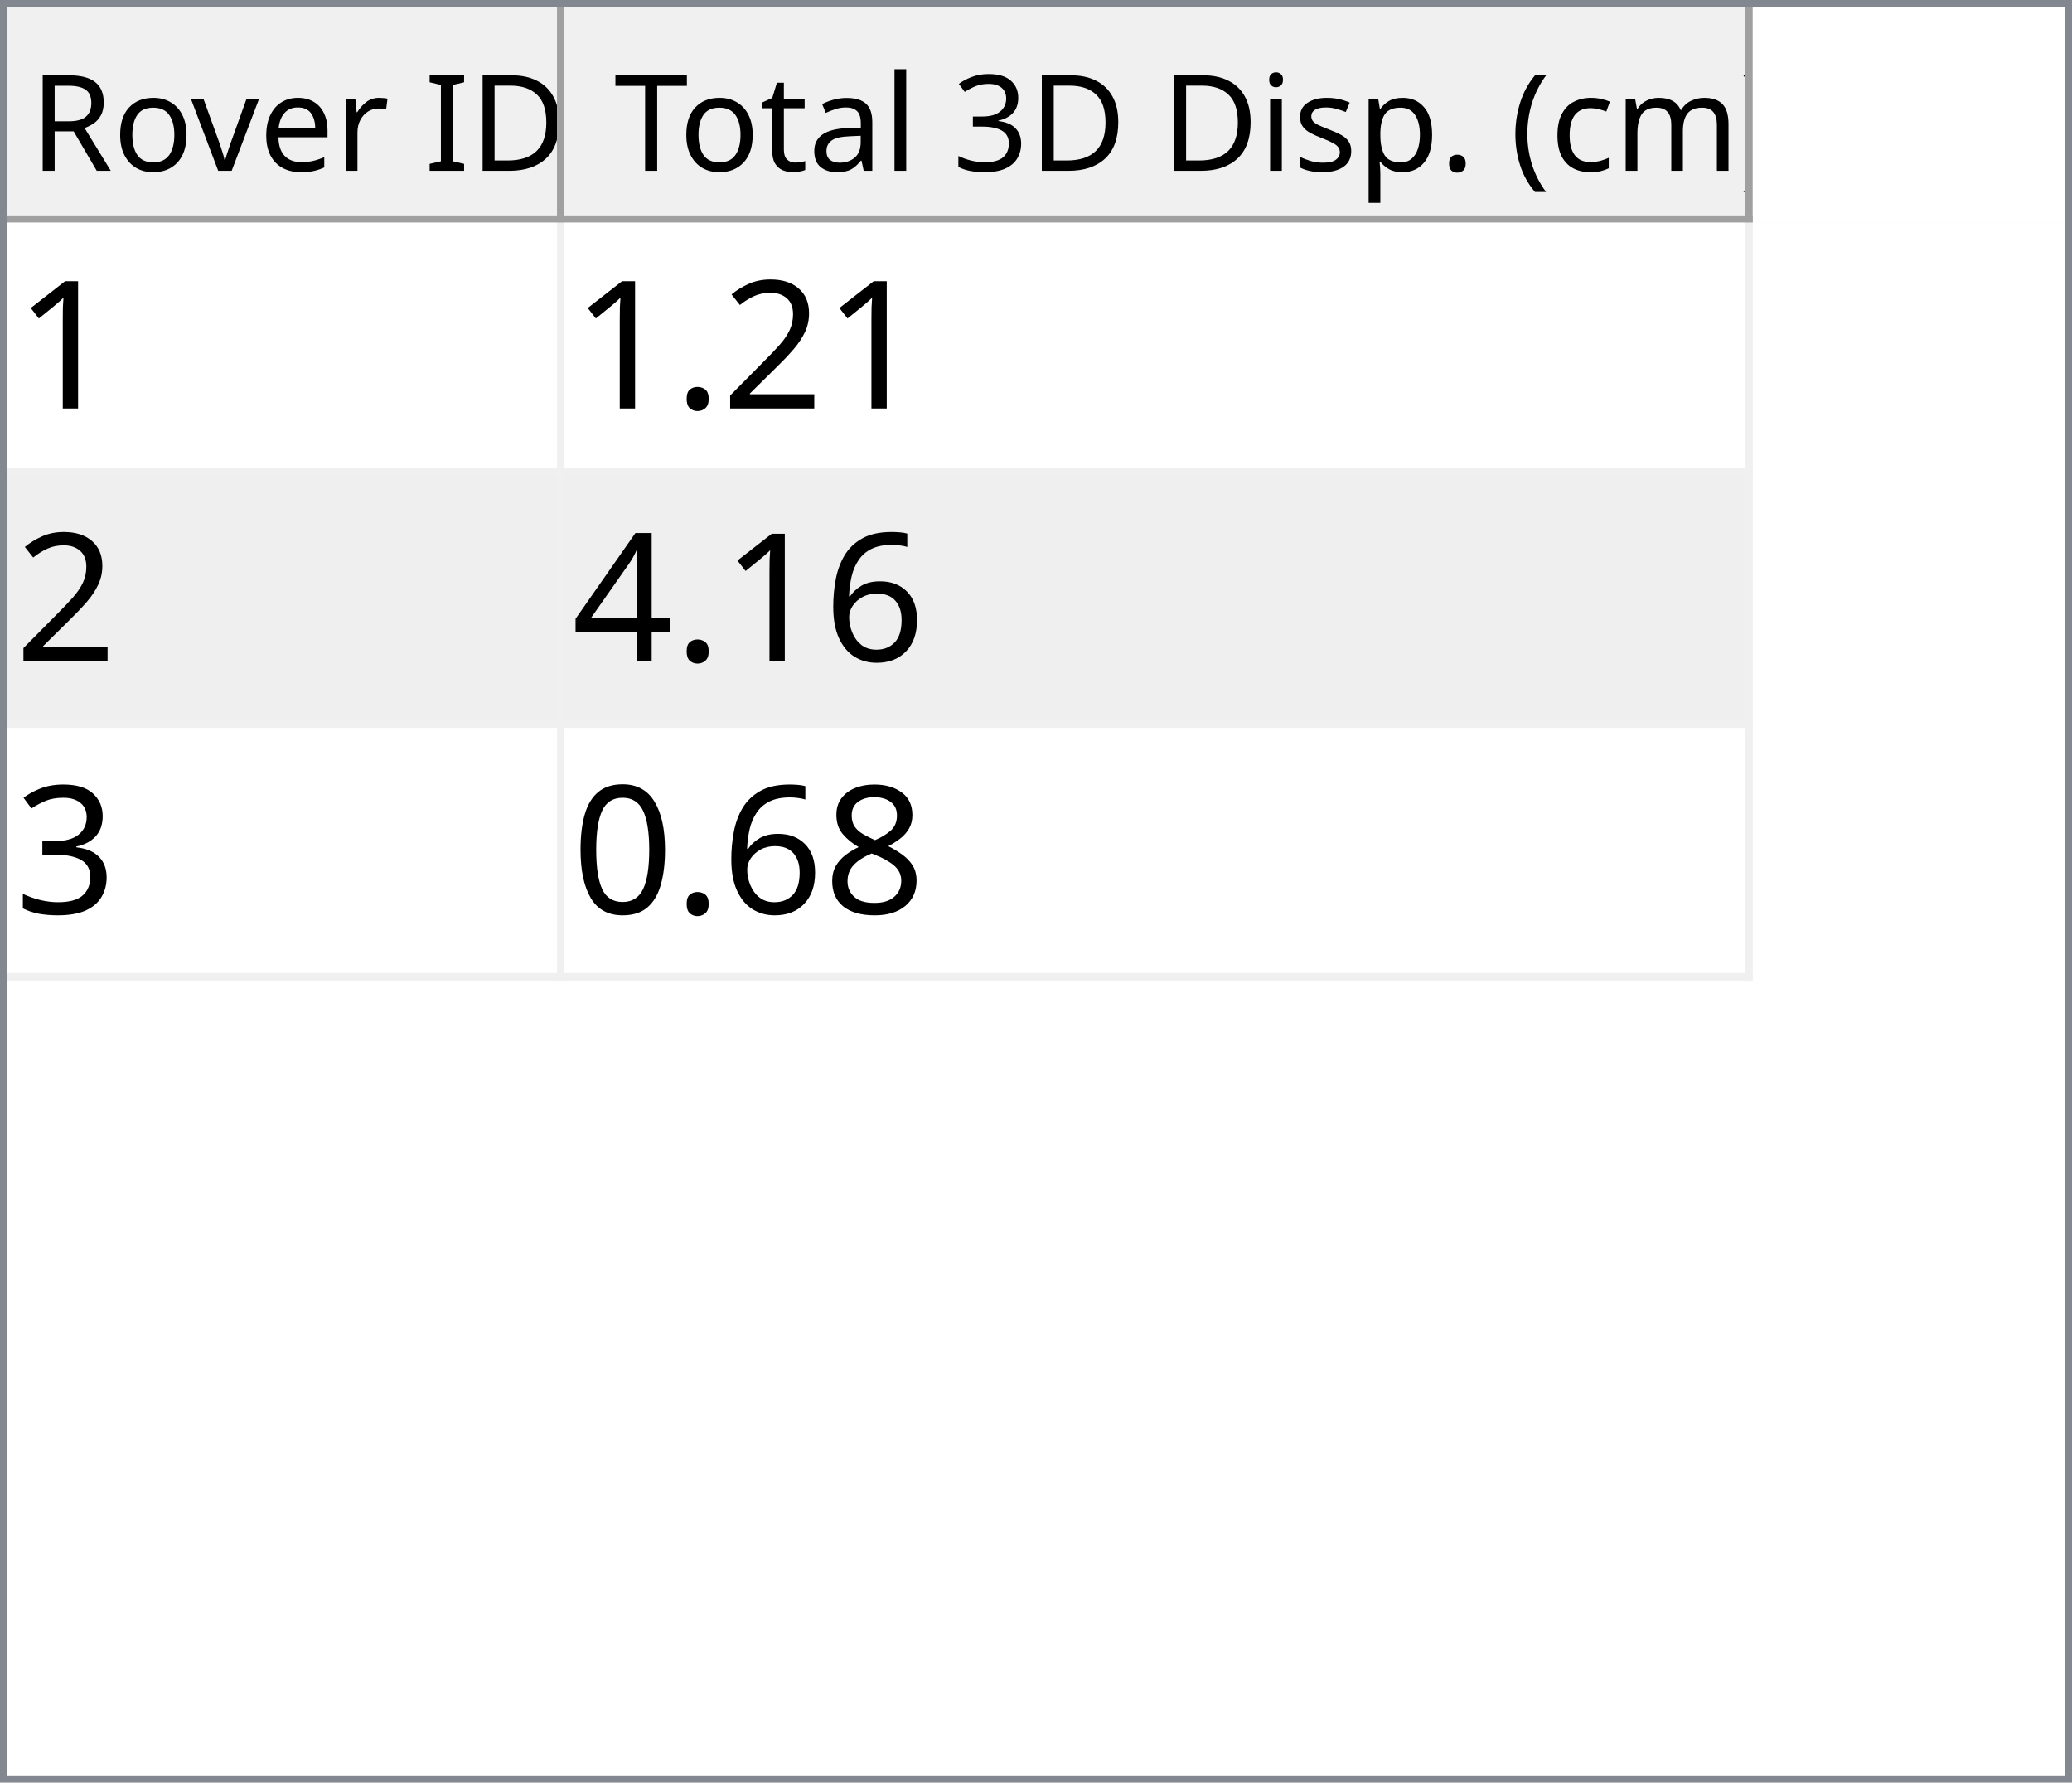
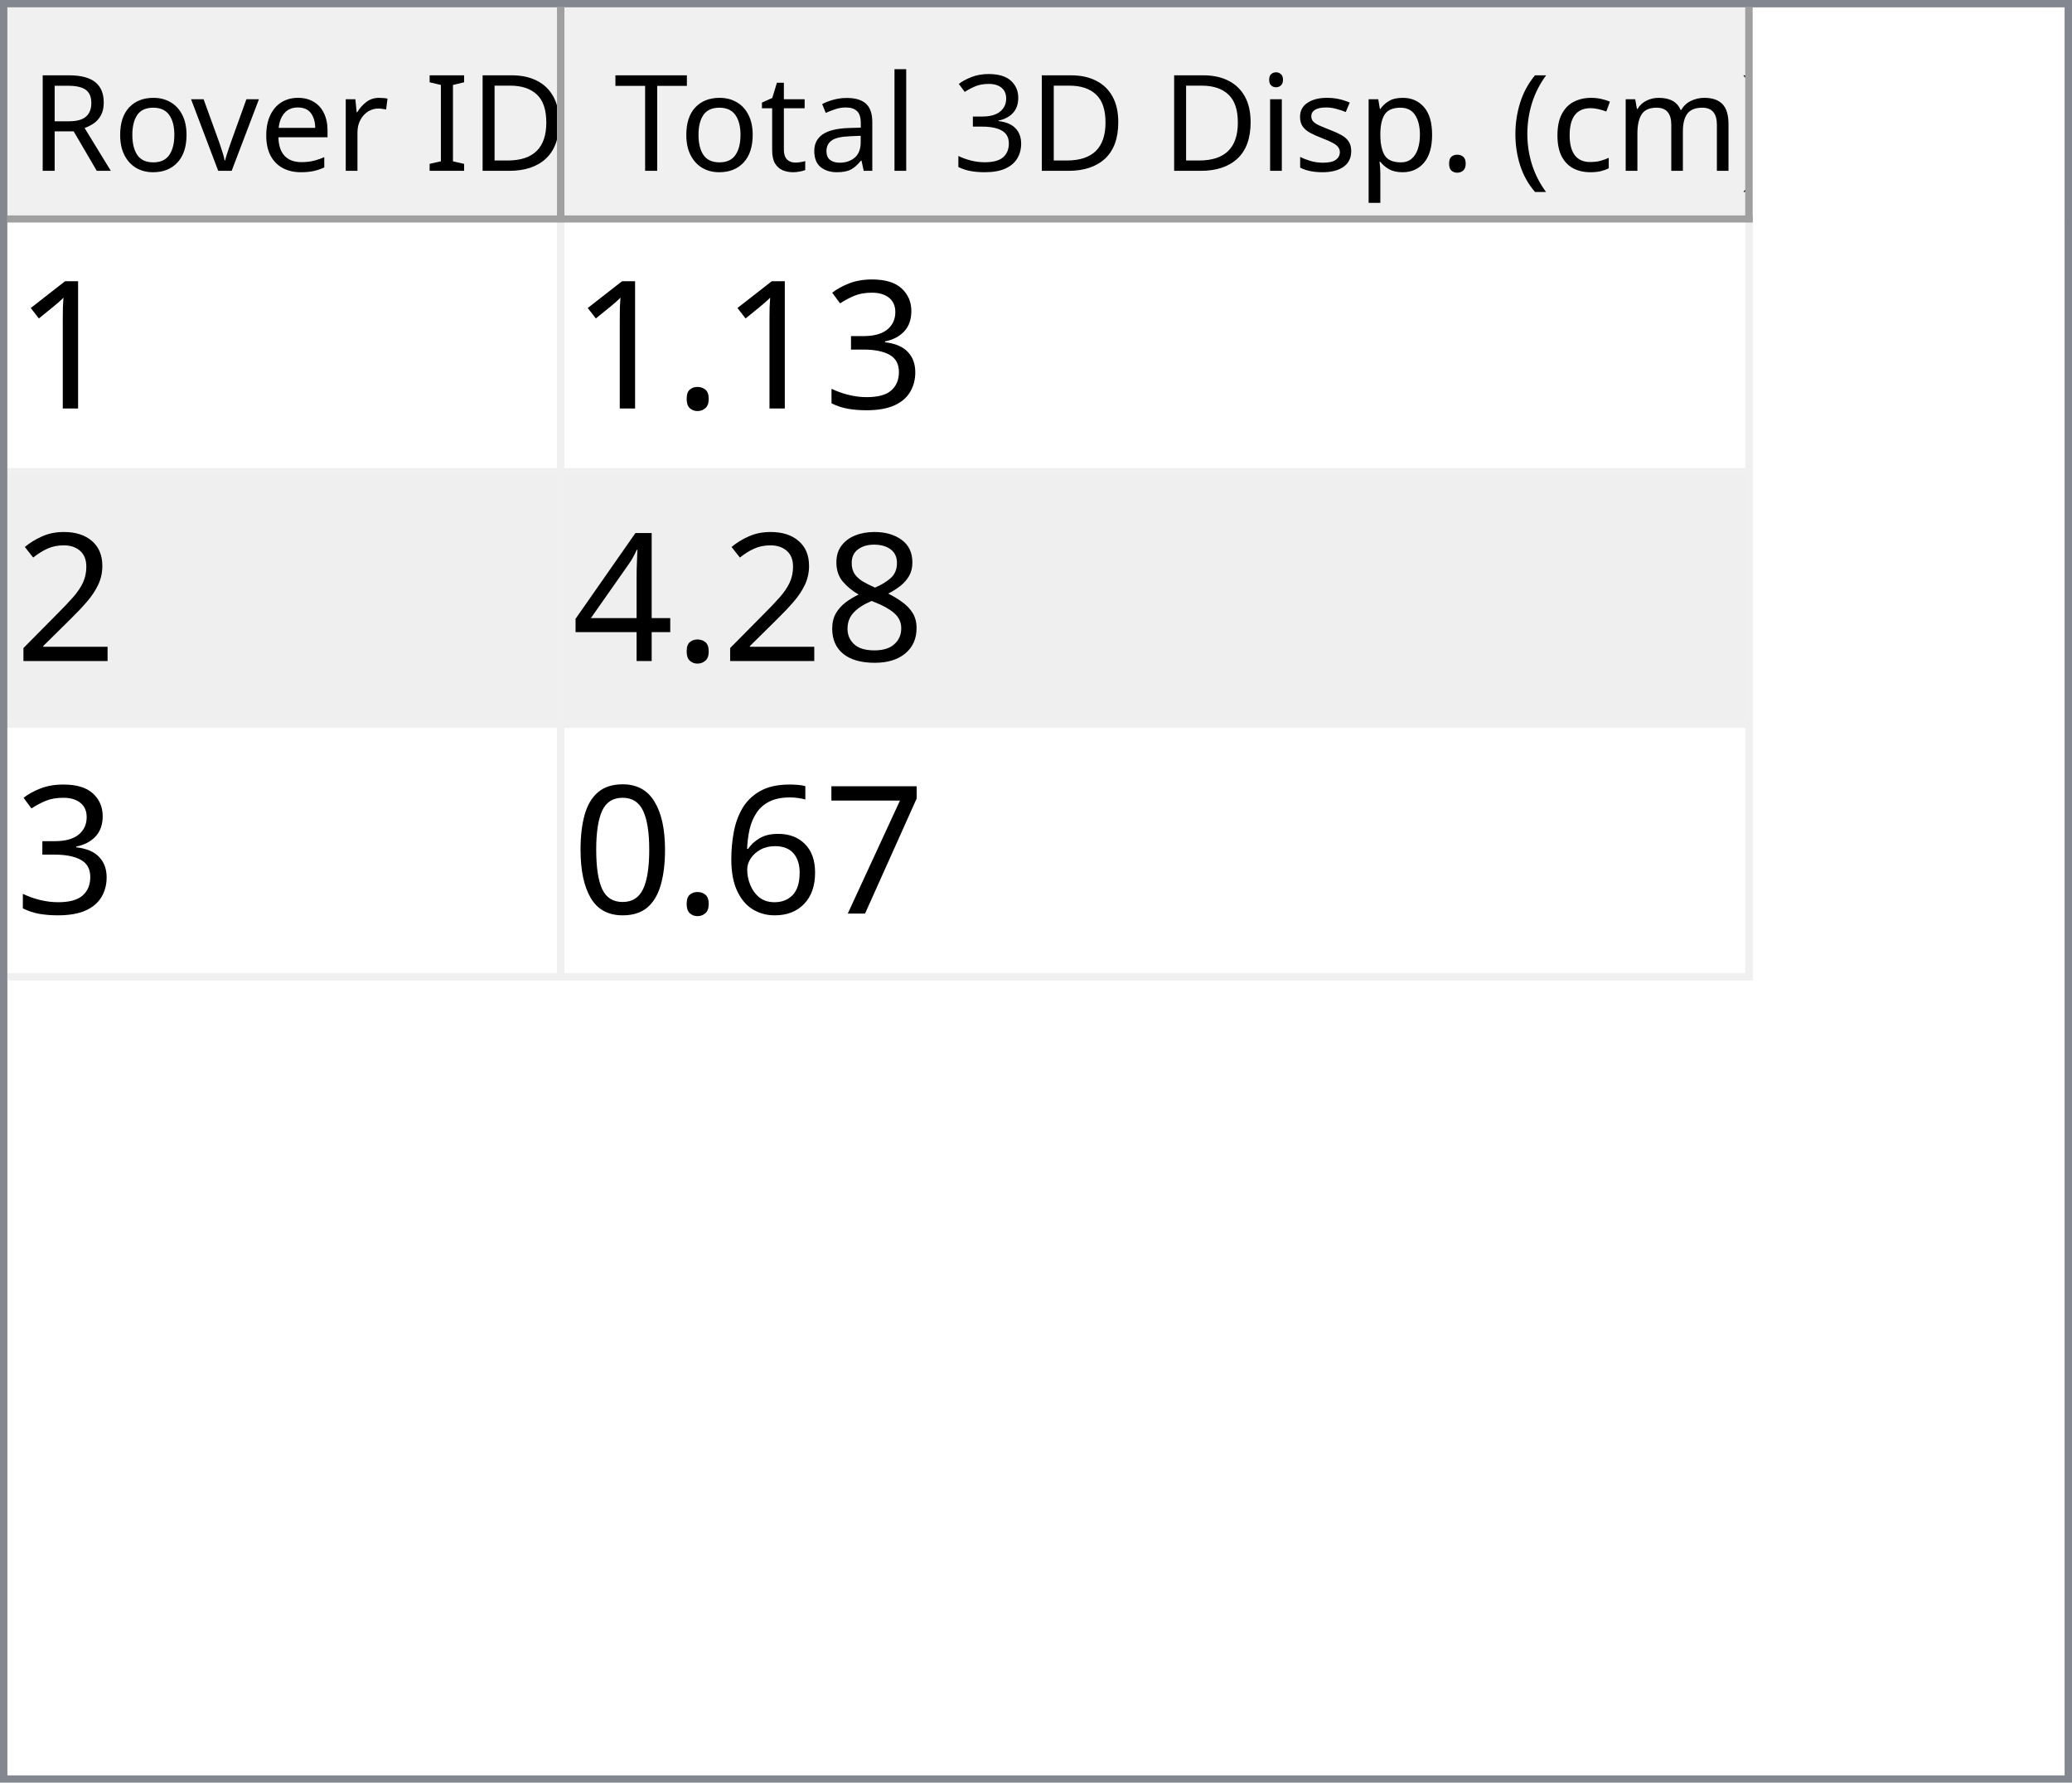
<svg xmlns="http://www.w3.org/2000/svg" style="fill-opacity:1; color-rendering:auto; color-interpolation:auto; text-rendering:auto; stroke:black; stroke-linecap:square; stroke-miterlimit:10; shape-rendering:auto; stroke-opacity:1; fill:black; stroke-dasharray:none; font-weight:normal; stroke-width:1; font-family:'Dialog'; font-style:normal; stroke-linejoin:miter; font-size:12px; stroke-dashoffset:0; image-rendering:auto;" width="279" height="240">
  <defs id="genericDefs" />
  <g>
    <defs id="defs1">
      <clipPath clipPathUnits="userSpaceOnUse" id="clipPath1">
        <path d="M0 0 L279 0 L279 240 L0 240 L0 0 Z" />
      </clipPath>
      <clipPath clipPathUnits="userSpaceOnUse" id="clipPath2">
        <path d="M0 0 L0 240 L279 240 L279 0 Z" />
      </clipPath>
      <clipPath clipPathUnits="userSpaceOnUse" id="clipPath3">
        <path d="M0 0 L0 29 L277 29 L277 0 Z" />
      </clipPath>
      <clipPath clipPathUnits="userSpaceOnUse" id="clipPath4">
        <path d="M0 0 L0 29 L75 29 L75 0 Z" />
      </clipPath>
      <clipPath clipPathUnits="userSpaceOnUse" id="clipPath5">
        <path d="M1 1 L1 28 L74 28 L74 1 Z" />
      </clipPath>
      <clipPath clipPathUnits="userSpaceOnUse" id="clipPath6">
        <path d="M0 0 L0 27 L73 27 L73 0 Z" />
      </clipPath>
      <clipPath clipPathUnits="userSpaceOnUse" id="clipPath7">
        <path d="M-0.5 -0.5 L-0.5 28.5 L74.5 28.5 L74.5 -0.5 Z" />
      </clipPath>
      <clipPath clipPathUnits="userSpaceOnUse" id="clipPath8">
        <path d="M0 0 L0 29 L160 29 L160 0 Z" />
      </clipPath>
      <clipPath clipPathUnits="userSpaceOnUse" id="clipPath9">
        <path d="M1 1 L1 28 L159 28 L159 1 Z" />
      </clipPath>
      <clipPath clipPathUnits="userSpaceOnUse" id="clipPath10">
        <path d="M0 0 L0 27 L158 27 L158 0 Z" />
      </clipPath>
      <clipPath clipPathUnits="userSpaceOnUse" id="clipPath11">
        <path d="M-0.5 -0.5 L-0.5 28.5 L159.5 28.5 L159.5 -0.5 Z" />
      </clipPath>
      <clipPath clipPathUnits="userSpaceOnUse" id="clipPath12">
        <path d="M0 0 L0 209 L277 209 L277 0 Z" />
      </clipPath>
      <clipPath clipPathUnits="userSpaceOnUse" id="clipPath13">
        <path d="M0 0 L0 102 L235 102 L235 0 Z" />
      </clipPath>
      <clipPath clipPathUnits="userSpaceOnUse" id="clipPath14">
        <path d="M-0.5 -0.5 L-0.5 101.5 L234.5 101.5 L234.5 -0.5 Z" />
      </clipPath>
      <clipPath clipPathUnits="userSpaceOnUse" id="clipPath15">
        <path d="M0 0 L0 33 L74 33 L74 0 Z" />
      </clipPath>
      <clipPath clipPathUnits="userSpaceOnUse" id="clipPath16">
        <path d="M0 0 L0 33 L159 33 L159 0 Z" />
      </clipPath>
      <font horiz-adv-x="64.551" id="font1">
        <font-face ascent="107.91" descent="25.098" units-per-em="100" style="font-style:normal; font-family:Segoe UI; font-weight:normal;" />
        <missing-glyph horiz-adv-x="64.551" d="M8.109 0 L8.109 68.266 L56.453 68.266 L56.453 0 L8.109 0 ZM15.328 7.234 L49.219 7.234 L49.219 61.031 L15.328 61.031 L15.328 7.234 Z" />
        <glyph unicode="D" horiz-adv-x="70.117" d="M9.188 0 L9.188 70.016 L28.516 70.016 Q65.531 70.016 65.531 35.891 Q65.531 19.672 55.25 9.836 Q44.969 0 27.734 0 L9.188 0 ZM17.391 62.594 L17.391 7.422 L27.828 7.422 Q41.609 7.422 49.273 14.797 Q56.938 22.172 56.938 35.688 Q56.938 62.594 28.328 62.594 L17.391 62.594 Z" />
        <glyph unicode="I" horiz-adv-x="26.611" d="M17.391 0 L9.188 0 L9.188 70.016 L17.391 70.016 L17.391 0 Z" />
        <glyph unicode=" " horiz-adv-x="27.393" d="" />
        <glyph unicode="r" horiz-adv-x="34.766" d="M34.188 41.891 Q32.078 43.5 28.125 43.5 Q23 43.5 19.555 38.672 Q16.109 33.844 16.109 25.484 L16.109 0 L8.109 0 L8.109 50 L16.109 50 L16.109 39.703 L16.312 39.703 Q18.016 44.969 21.531 47.922 Q25.047 50.875 29.391 50.875 Q32.516 50.875 34.188 50.203 L34.188 41.891 Z" />
        <glyph unicode="e" horiz-adv-x="52.295" d="M48.297 23 L12.984 23 Q13.188 14.656 17.484 10.109 Q21.781 5.562 29.297 5.562 Q37.75 5.562 44.828 11.141 L44.828 3.609 Q38.234 -1.172 27.391 -1.172 Q16.797 -1.172 10.742 5.641 Q4.688 12.453 4.688 24.812 Q4.688 36.469 11.305 43.82 Q17.922 51.172 27.734 51.172 Q37.547 51.172 42.922 44.828 Q48.297 38.484 48.297 27.203 L48.297 23 ZM40.094 29.781 Q40.047 36.719 36.75 40.578 Q33.453 44.438 27.594 44.438 Q21.922 44.438 17.969 40.383 Q14.016 36.328 13.094 29.781 L40.094 29.781 Z" />
        <glyph unicode="v" horiz-adv-x="47.9" d="M47.406 50 L27.484 0 L19.625 0 L0.688 50 L9.469 50 L22.172 13.672 Q23.578 9.672 23.922 6.688 L24.125 6.688 Q24.609 10.453 25.688 13.484 L38.969 50 L47.406 50 Z" />
        <glyph unicode="o" horiz-adv-x="58.594" d="M29 -1.172 Q17.922 -1.172 11.305 5.836 Q4.688 12.844 4.688 24.422 Q4.688 37.016 11.57 44.094 Q18.453 51.172 30.172 51.172 Q41.359 51.172 47.633 44.289 Q53.906 37.406 53.906 25.203 Q53.906 13.234 47.141 6.031 Q40.375 -1.172 29 -1.172 ZM29.594 44.438 Q21.875 44.438 17.383 39.188 Q12.891 33.938 12.891 24.703 Q12.891 15.828 17.43 10.695 Q21.969 5.562 29.594 5.562 Q37.359 5.562 41.531 10.594 Q45.703 15.625 45.703 24.906 Q45.703 34.281 41.531 39.359 Q37.359 44.438 29.594 44.438 Z" />
        <glyph unicode="R" horiz-adv-x="59.814" d="M59.375 0 L49.609 0 L37.891 19.625 Q36.281 22.359 34.766 24.289 Q33.25 26.219 31.664 27.438 Q30.078 28.656 28.25 29.219 Q26.422 29.781 24.125 29.781 L17.391 29.781 L17.391 0 L9.188 0 L9.188 70.016 L30.078 70.016 Q34.672 70.016 38.555 68.867 Q42.438 67.719 45.289 65.375 Q48.141 63.031 49.758 59.547 Q51.375 56.062 51.375 51.375 Q51.375 47.703 50.273 44.656 Q49.172 41.609 47.148 39.211 Q45.125 36.812 42.266 35.133 Q39.406 33.453 35.844 32.516 L35.844 32.328 Q37.594 31.547 38.891 30.547 Q40.188 29.547 41.359 28.18 Q42.531 26.812 43.68 25.078 Q44.828 23.344 46.234 21.047 L59.375 0 ZM17.391 62.594 L17.391 37.203 L28.516 37.203 Q31.594 37.203 34.203 38.133 Q36.812 39.062 38.719 40.797 Q40.625 42.531 41.703 45.047 Q42.781 47.562 42.781 50.688 Q42.781 56.297 39.141 59.445 Q35.5 62.594 28.609 62.594 L17.391 62.594 Z" />
        <glyph unicode=")" horiz-adv-x="30.176" d="M8.297 -15.922 L1.172 -15.922 Q16.406 2.344 16.406 26.812 Q16.406 51.469 1.078 70.016 L8.297 70.016 Q23.531 52.156 23.531 26.703 Q23.531 1.375 8.297 -15.922 Z" />
        <glyph unicode="m" horiz-adv-x="86.133" d="M79.109 0 L71.094 0 L71.094 28.719 Q71.094 37.016 68.531 40.727 Q65.969 44.438 59.906 44.438 Q54.781 44.438 51.195 39.75 Q47.609 35.062 47.609 28.516 L47.609 0 L39.594 0 L39.594 29.688 Q39.594 44.438 28.219 44.438 Q22.953 44.438 19.531 40.016 Q16.109 35.594 16.109 28.516 L16.109 0 L8.109 0 L8.109 50 L16.109 50 L16.109 42.094 L16.312 42.094 Q21.625 51.172 31.844 51.172 Q36.969 51.172 40.773 48.312 Q44.578 45.453 46 40.828 Q51.562 51.172 62.594 51.172 Q79.109 51.172 79.109 30.812 L79.109 0 Z" />
        <glyph unicode="c" horiz-adv-x="46.191" d="M42.188 2.297 Q36.422 -1.172 28.516 -1.172 Q17.828 -1.172 11.258 5.789 Q4.688 12.75 4.688 23.828 Q4.688 36.188 11.766 43.68 Q18.844 51.172 30.672 51.172 Q37.25 51.172 42.281 48.734 L42.281 40.531 Q36.719 44.438 30.375 44.438 Q22.703 44.438 17.797 38.945 Q12.891 33.453 12.891 24.516 Q12.891 15.719 17.508 10.641 Q22.125 5.562 29.891 5.562 Q36.422 5.562 42.188 9.906 L42.188 2.297 Z" />
        <glyph unicode="(" horiz-adv-x="30.176" d="M29.109 -15.922 L21.969 -15.922 Q6.844 1.375 6.844 26.703 Q6.844 52.156 21.969 70.016 L29.203 70.016 Q13.875 51.469 13.875 26.812 Q13.875 2.344 29.109 -15.922 Z" />
        <glyph unicode="." horiz-adv-x="21.68" d="M10.891 -1.078 Q8.641 -1.078 7.055 0.539 Q5.469 2.156 5.469 4.391 Q5.469 6.641 7.055 8.273 Q8.641 9.906 10.891 9.906 Q13.188 9.906 14.797 8.273 Q16.406 6.641 16.406 4.391 Q16.406 2.156 14.797 0.539 Q13.188 -1.078 10.891 -1.078 Z" />
        <glyph unicode="p" horiz-adv-x="58.789" d="M16.312 7.234 L16.109 7.234 L16.109 -23 L8.109 -23 L8.109 50 L16.109 50 L16.109 41.219 L16.312 41.219 Q22.219 51.172 33.594 51.172 Q43.266 51.172 48.688 44.461 Q54.109 37.75 54.109 26.469 Q54.109 13.922 48 6.375 Q41.891 -1.172 31.297 -1.172 Q21.578 -1.172 16.312 7.234 ZM16.109 27.391 L16.109 20.406 Q16.109 14.203 20.141 9.883 Q24.172 5.562 30.375 5.562 Q37.641 5.562 41.773 11.133 Q45.906 16.703 45.906 26.609 Q45.906 34.969 42.047 39.703 Q38.188 44.438 31.594 44.438 Q24.609 44.438 20.359 39.578 Q16.109 34.719 16.109 27.391 Z" />
        <glyph unicode="s" horiz-adv-x="42.432" d="M5.078 1.812 L5.078 10.406 Q11.625 5.562 19.484 5.562 Q30.031 5.562 30.031 12.594 Q30.031 14.594 29.125 15.992 Q28.219 17.391 26.68 18.461 Q25.141 19.531 23.07 20.383 Q21 21.234 18.609 22.172 Q15.281 23.484 12.766 24.828 Q10.25 26.172 8.57 27.859 Q6.891 29.547 6.031 31.695 Q5.172 33.844 5.172 36.719 Q5.172 40.234 6.789 42.945 Q8.406 45.656 11.086 47.484 Q13.766 49.312 17.211 50.242 Q20.656 51.172 24.312 51.172 Q30.812 51.172 35.938 48.922 L35.938 40.828 Q30.422 44.438 23.25 44.438 Q21 44.438 19.195 43.922 Q17.391 43.406 16.094 42.477 Q14.797 41.547 14.086 40.258 Q13.375 38.969 13.375 37.406 Q13.375 35.453 14.086 34.133 Q14.797 32.812 16.164 31.789 Q17.531 30.766 19.484 29.938 Q21.438 29.109 23.922 28.125 Q27.25 26.859 29.883 25.516 Q32.516 24.172 34.375 22.484 Q36.234 20.797 37.234 18.602 Q38.234 16.406 38.234 13.375 Q38.234 9.672 36.602 6.938 Q34.969 4.203 32.234 2.398 Q29.5 0.594 25.93 -0.289 Q22.359 -1.172 18.453 -1.172 Q10.75 -1.172 5.078 1.812 Z" />
        <glyph unicode="i" horiz-adv-x="24.219" d="M12.203 62.703 Q10.062 62.703 8.547 64.164 Q7.031 65.625 7.031 67.875 Q7.031 70.125 8.547 71.609 Q10.062 73.094 12.203 73.094 Q14.406 73.094 15.945 71.609 Q17.484 70.125 17.484 67.875 Q17.484 65.719 15.945 64.211 Q14.406 62.703 12.203 62.703 ZM16.109 0 L8.109 0 L8.109 50 L16.109 50 L16.109 0 Z" />
        <glyph unicode="3" horiz-adv-x="53.906" d="M46.531 19.828 Q46.531 15.094 44.75 11.211 Q42.969 7.328 39.719 4.57 Q36.469 1.812 31.93 0.297 Q27.391 -1.219 21.922 -1.219 Q11.922 -1.219 6 2.594 L6 11.188 Q13.094 5.609 22.219 5.609 Q25.875 5.609 28.828 6.539 Q31.781 7.469 33.906 9.227 Q36.031 10.984 37.18 13.477 Q38.328 15.969 38.328 19.094 Q38.328 32.812 18.797 32.812 L12.984 32.812 L12.984 39.594 L18.5 39.594 Q35.797 39.594 35.797 52.484 Q35.797 64.406 22.609 64.406 Q15.188 64.406 8.688 59.422 L8.688 67.188 Q15.375 71.188 24.609 71.188 Q29 71.188 32.57 69.969 Q36.141 68.75 38.68 66.555 Q41.219 64.359 42.609 61.281 Q44 58.203 44 54.5 Q44 40.672 30.031 36.719 L30.031 36.531 Q33.594 36.141 36.625 34.797 Q39.656 33.453 41.852 31.305 Q44.047 29.156 45.289 26.25 Q46.531 23.344 46.531 19.828 Z" />
        <glyph unicode="l" horiz-adv-x="24.219" d="M16.109 0 L8.109 0 L8.109 74.031 L16.109 74.031 L16.109 0 Z" />
        <glyph unicode="a" horiz-adv-x="50.879" d="M43.891 0 L35.891 0 L35.891 7.812 L35.688 7.812 Q30.469 -1.172 20.312 -1.172 Q12.844 -1.172 8.617 2.781 Q4.391 6.734 4.391 13.281 Q4.391 27.297 20.906 29.594 L35.891 31.688 Q35.891 44.438 25.594 44.438 Q16.547 44.438 9.281 38.281 L9.281 46.484 Q16.656 51.172 26.266 51.172 Q43.891 51.172 43.891 32.516 L43.891 0 ZM35.891 25.297 L23.828 23.641 Q18.266 22.859 15.43 20.875 Q12.594 18.891 12.594 13.875 Q12.594 10.203 15.211 7.883 Q17.828 5.562 22.172 5.562 Q28.125 5.562 32.008 9.742 Q35.891 13.922 35.891 20.312 L35.891 25.297 Z" />
        <glyph unicode="t" horiz-adv-x="33.887" d="M31.297 0.484 Q28.469 -1.078 23.828 -1.078 Q10.688 -1.078 10.688 13.578 L10.688 43.172 L2.094 43.172 L2.094 50 L10.688 50 L10.688 62.203 L18.703 64.797 L18.703 50 L31.297 50 L31.297 43.172 L18.703 43.172 L18.703 14.984 Q18.703 9.969 20.414 7.82 Q22.125 5.672 26.078 5.672 Q29.109 5.672 31.297 7.328 L31.297 0.484 Z" />
        <glyph unicode="T" horiz-adv-x="52.393" d="M50.594 62.594 L30.375 62.594 L30.375 0 L22.172 0 L22.172 62.594 L2 62.594 L2 70.016 L50.594 70.016 L50.594 62.594 Z" />
      </font>
      <font horiz-adv-x="75.0" id="font2">
        <font-face ascent="100.537" descent="21.973" units-per-em="100" style="font-style:normal; font-family:sans-serif; font-weight:normal;" />
        <missing-glyph horiz-adv-x="75.0" d="M12.5 0 L12.5 62.5 L62.5 62.5 L62.5 0 L12.5 0 ZM14.062 1.562 L60.938 1.562 L60.938 60.938 L14.062 60.938 L14.062 1.562 Z" />
        <glyph unicode="1" horiz-adv-x="55.615" d="M37.25 0 L28.469 0 L28.469 56 Q25.297 52.984 20.141 49.953 Q14.984 46.922 10.891 45.406 L10.891 53.906 Q18.266 57.375 23.781 62.305 Q29.297 67.234 31.594 71.875 L37.25 71.875 L37.25 0 Z" />
+         <glyph unicode="3" horiz-adv-x="55.615" d="M4.203 18.891 L12.984 20.062 Q14.5 12.594 18.141 9.297 Q21.781 6 27 6 Q33.203 6 37.477 10.297 Q41.75 14.594 41.75 20.953 Q41.75 27 37.797 30.93 Q33.844 34.859 27.734 34.859 Q25.25 34.859 21.531 33.891 L22.516 41.609 Q23.391 41.5 23.922 41.5 Q29.547 41.5 34.039 44.43 Q38.531 47.359 38.531 53.469 Q38.531 58.297 35.258 61.477 Q31.984 64.656 26.812 64.656 Q21.688 64.656 18.266 61.43 Q14.844 58.203 13.875 51.766 L5.078 53.328 Q6.688 62.156 12.398 67.016 Q18.109 71.875 26.609 71.875 Q32.469 71.875 37.398 69.359 Q42.328 66.844 44.945 62.5 Q47.562 58.156 47.562 53.266 Q47.562 48.641 45.07 44.828 Q42.578 41.016 37.703 38.766 Q44.047 37.312 47.562 32.695 Q51.078 28.078 51.078 21.141 Q51.078 11.766 44.242 5.25 Q37.406 -1.266 26.953 -1.266 Q17.531 -1.266 11.305 4.352 Q5.078 9.969 4.203 18.891 Z" />
+         <glyph unicode="." horiz-adv-x="27.783" d="M9.078 0 L9.078 10.016 L19.094 10.016 L19.094 0 L9.078 0 Z" />
        <glyph unicode="2" horiz-adv-x="55.615" d="M50.344 8.453 L50.344 0 L3.031 0 Q2.938 3.172 4.047 6.109 Q5.859 10.938 9.836 15.625 Q13.812 20.312 21.344 26.469 Q33.016 36.031 37.117 41.625 Q41.219 47.219 41.219 52.203 Q41.219 57.422 37.477 61.008 Q33.734 64.594 27.734 64.594 Q21.391 64.594 17.578 60.789 Q13.766 56.984 13.719 50.25 L4.688 51.172 Q5.609 61.281 11.664 66.578 Q17.719 71.875 27.938 71.875 Q38.234 71.875 44.242 66.164 Q50.25 60.453 50.25 52 Q50.25 47.703 48.492 43.555 Q46.734 39.406 42.656 34.812 Q38.578 30.219 29.109 22.219 Q21.188 15.578 18.945 13.211 Q16.703 10.844 15.234 8.453 L50.344 8.453 Z" />
-         <glyph unicode="." horiz-adv-x="27.783" d="M9.078 0 L9.078 10.016 L19.094 10.016 L19.094 0 L9.078 0 Z" />
+         <glyph unicode="8" horiz-adv-x="55.615" d="M17.672 38.812 Q12.203 40.828 9.57 44.539 Q6.938 48.25 6.938 53.422 Q6.938 61.234 12.555 66.555 Q18.172 71.875 27.484 71.875 Q36.859 71.875 42.578 66.43 Q48.297 60.984 48.297 53.172 Q48.297 48.188 45.68 44.508 Q43.062 40.828 37.75 38.812 Q44.344 36.672 47.781 31.883 Q51.219 27.094 51.219 20.453 Q51.219 11.281 44.727 5.031 Q38.234 -1.219 27.641 -1.219 Q17.047 -1.219 10.547 5.055 Q4.047 11.328 4.047 20.703 Q4.047 27.688 7.594 32.398 Q11.141 37.109 17.672 38.812 ZM15.922 53.719 Q15.922 48.641 19.195 45.414 Q22.469 42.188 27.688 42.188 Q32.766 42.188 36.016 45.383 Q39.266 48.578 39.266 53.219 Q39.266 58.062 35.914 61.359 Q32.562 64.656 27.594 64.656 Q22.562 64.656 19.242 61.43 Q15.922 58.203 15.922 53.719 ZM13.094 20.656 Q13.094 16.891 14.875 13.375 Q16.656 9.859 20.172 7.93 Q23.688 6 27.734 6 Q34.031 6 38.133 10.055 Q42.234 14.109 42.234 20.359 Q42.234 26.703 38.016 30.859 Q33.797 35.016 27.438 35.016 Q21.234 35.016 17.164 30.914 Q13.094 26.812 13.094 20.656 Z" />
+         <glyph unicode="4" horiz-adv-x="55.615" d="M32.328 0 L32.328 17.141 L1.266 17.141 L1.266 25.203 L33.938 71.578 L41.109 71.578 L41.109 25.203 L50.781 25.203 L50.781 17.141 L41.109 17.141 L41.109 0 L32.328 0 ZM32.328 25.203 L32.328 57.469 L9.906 25.203 L32.328 25.203 Z" />
+         <glyph unicode="7" horiz-adv-x="55.615" d="M4.734 62.203 L4.734 70.656 L51.078 70.656 L51.078 63.812 Q44.234 56.547 37.523 44.484 Q30.812 32.422 27.156 19.672 Q24.516 10.688 23.781 0 L14.75 0 Q14.891 8.453 18.062 20.414 Q21.234 32.375 27.172 43.484 Q33.109 54.594 39.797 62.203 L4.734 62.203 Z" />
        <glyph unicode="6" horiz-adv-x="55.615" d="M49.75 54.047 L41.016 53.375 Q39.844 58.547 37.703 60.891 Q34.125 64.656 28.906 64.656 Q24.703 64.656 21.531 62.312 Q17.391 59.281 14.992 53.469 Q12.594 47.656 12.5 36.922 Q15.672 41.75 20.266 44.094 Q24.859 46.438 29.891 46.438 Q38.672 46.438 44.852 39.969 Q51.031 33.5 51.031 23.25 Q51.031 16.5 48.125 10.719 Q45.219 4.938 40.141 1.859 Q35.062 -1.219 28.609 -1.219 Q17.625 -1.219 10.695 6.859 Q3.766 14.938 3.766 33.5 Q3.766 54.25 11.422 63.672 Q18.109 71.875 29.438 71.875 Q37.891 71.875 43.289 67.141 Q48.688 62.406 49.75 54.047 ZM13.875 23.188 Q13.875 18.656 15.797 14.508 Q17.719 10.359 21.188 8.18 Q24.656 6 28.469 6 Q34.031 6 38.039 10.492 Q42.047 14.984 42.047 22.703 Q42.047 30.125 38.086 34.398 Q34.125 38.672 28.125 38.672 Q22.172 38.672 18.023 34.398 Q13.875 30.125 13.875 23.188 Z" />
-         <glyph unicode="4" horiz-adv-x="55.615" d="M32.328 0 L32.328 17.141 L1.266 17.141 L1.266 25.203 L33.938 71.578 L41.109 71.578 L41.109 25.203 L50.781 25.203 L50.781 17.141 L41.109 17.141 L41.109 0 L32.328 0 ZM32.328 25.203 L32.328 57.469 L9.906 25.203 L32.328 25.203 Z" />
-         <glyph unicode="3" horiz-adv-x="55.615" d="M4.203 18.891 L12.984 20.062 Q14.5 12.594 18.141 9.297 Q21.781 6 27 6 Q33.203 6 37.477 10.297 Q41.75 14.594 41.75 20.953 Q41.75 27 37.797 30.93 Q33.844 34.859 27.734 34.859 Q25.25 34.859 21.531 33.891 L22.516 41.609 Q23.391 41.5 23.922 41.5 Q29.547 41.5 34.039 44.43 Q38.531 47.359 38.531 53.469 Q38.531 58.297 35.258 61.477 Q31.984 64.656 26.812 64.656 Q21.688 64.656 18.266 61.43 Q14.844 58.203 13.875 51.766 L5.078 53.328 Q6.688 62.156 12.398 67.016 Q18.109 71.875 26.609 71.875 Q32.469 71.875 37.398 69.359 Q42.328 66.844 44.945 62.5 Q47.562 58.156 47.562 53.266 Q47.562 48.641 45.07 44.828 Q42.578 41.016 37.703 38.766 Q44.047 37.312 47.562 32.695 Q51.078 28.078 51.078 21.141 Q51.078 11.766 44.242 5.25 Q37.406 -1.266 26.953 -1.266 Q17.531 -1.266 11.305 4.352 Q5.078 9.969 4.203 18.891 Z" />
-         <glyph unicode="8" horiz-adv-x="55.615" d="M17.672 38.812 Q12.203 40.828 9.57 44.539 Q6.938 48.25 6.938 53.422 Q6.938 61.234 12.555 66.555 Q18.172 71.875 27.484 71.875 Q36.859 71.875 42.578 66.43 Q48.297 60.984 48.297 53.172 Q48.297 48.188 45.68 44.508 Q43.062 40.828 37.75 38.812 Q44.344 36.672 47.781 31.883 Q51.219 27.094 51.219 20.453 Q51.219 11.281 44.727 5.031 Q38.234 -1.219 27.641 -1.219 Q17.047 -1.219 10.547 5.055 Q4.047 11.328 4.047 20.703 Q4.047 27.688 7.594 32.398 Q11.141 37.109 17.672 38.812 ZM15.922 53.719 Q15.922 48.641 19.195 45.414 Q22.469 42.188 27.688 42.188 Q32.766 42.188 36.016 45.383 Q39.266 48.578 39.266 53.219 Q39.266 58.062 35.914 61.359 Q32.562 64.656 27.594 64.656 Q22.562 64.656 19.242 61.43 Q15.922 58.203 15.922 53.719 ZM13.094 20.656 Q13.094 16.891 14.875 13.375 Q16.656 9.859 20.172 7.93 Q23.688 6 27.734 6 Q34.031 6 38.133 10.055 Q42.234 14.109 42.234 20.359 Q42.234 26.703 38.016 30.859 Q33.797 35.016 27.438 35.016 Q21.234 35.016 17.164 30.914 Q13.094 26.812 13.094 20.656 Z" />
        <glyph unicode="0" horiz-adv-x="55.615" d="M4.156 35.297 Q4.156 48 6.766 55.742 Q9.375 63.484 14.523 67.68 Q19.672 71.875 27.484 71.875 Q33.25 71.875 37.594 69.555 Q41.938 67.234 44.773 62.867 Q47.609 58.5 49.219 52.227 Q50.828 45.953 50.828 35.297 Q50.828 22.703 48.242 14.969 Q45.656 7.234 40.508 3.008 Q35.359 -1.219 27.484 -1.219 Q17.141 -1.219 11.234 6.203 Q4.156 15.141 4.156 35.297 ZM13.188 35.297 Q13.188 17.672 17.312 11.836 Q21.438 6 27.484 6 Q33.547 6 37.672 11.859 Q41.797 17.719 41.797 35.297 Q41.797 52.984 37.672 58.789 Q33.547 64.594 27.391 64.594 Q21.344 64.594 17.719 59.469 Q13.188 52.938 13.188 35.297 Z" />
      </font>
    </defs>
    <g style="fill:white; stroke:white;">
      <rect x="0" y="0" width="279" style="clip-path:url(#clipPath1); stroke:none;" height="240" />
    </g>
    <g style="fill:white; text-rendering:optimizeSpeed; color-rendering:optimizeSpeed; image-rendering:optimizeSpeed; shape-rendering:crispEdges; stroke:white; color-interpolation:sRGB;">
      <rect x="0" width="279" height="240" y="0" style="stroke:none;" />
      <path style="stroke:none;" d="M0 240 L279 240 L279 0 L0 0 Z" />
    </g>
    <g style="fill:rgb(240,240,240); font-size:18px; font-family:'Segoe UI'; stroke:rgb(240,240,240);">
      <rect x="0" y="0" width="279" style="clip-path:url(#clipPath2); stroke:none;" height="240" />
    </g>
    <g style="fill:rgb(130,135,144); font-size:18px; font-family:'Segoe UI'; stroke:rgb(130,135,144);">
      <path d="M0 0 L279 0 L279 240 L0 240 L0 0 ZM1 1 L278 1 L278 239 L1 239 L1 1 Z" style="fill-rule:evenodd; clip-path:url(#clipPath2); stroke:none;" />
    </g>
    <g style="fill:white; font-size:18px; font-family:'Segoe UI'; stroke:white;" transform="translate(1,1)">
      <rect x="0" y="0" width="277" style="clip-path:url(#clipPath3); stroke:none;" height="29" />
    </g>
    <g style="fill:rgb(240,240,240); font-size:18px; font-family:'Segoe UI'; stroke:rgb(240,240,240);" transform="translate(1,1)">
      <rect x="0" y="0" width="75" style="clip-path:url(#clipPath4); stroke:none;" height="29" />
    </g>
    <g style="font-family:'Segoe UI'; font-size:18px;" transform="translate(2,2)">
      <text x="2" xml:space="preserve" y="21" style="clip-path:url(#clipPath6); stroke:none;">Rover ID</text>
    </g>
    <g transform="translate(1.5,1.5)" style="fill:rgb(160,160,160); font-size:18px; font-family:'Segoe UI'; stroke:rgb(160,160,160); stroke-linejoin:bevel;">
      <line x1="74" x2="74" y1="0" style="fill:none; clip-path:url(#clipPath7);" y2="28" />
    </g>
    <g transform="matrix(1,0,0,1,1,1) translate(0.5,0.5)" style="fill:rgb(160,160,160); font-size:18px; font-family:'Segoe UI'; stroke:rgb(160,160,160); stroke-linejoin:bevel;">
      <line x1="0" x2="74" y1="28" style="fill:none; clip-path:url(#clipPath7);" y2="28" />
    </g>
    <g style="fill:rgb(240,240,240); font-size:18px; font-family:'Segoe UI'; stroke:rgb(240,240,240);" transform="translate(76,1)">
      <rect x="0" y="0" width="160" style="clip-path:url(#clipPath8); stroke:none;" height="29" />
    </g>
    <g style="font-family:'Segoe UI'; font-size:18px;" transform="translate(77,2)">
      <text x="1" xml:space="preserve" y="21" style="clip-path:url(#clipPath10); stroke:none;"> Total 3D Disp. (cm)</text>
    </g>
    <g transform="translate(76.5,1.5)" style="fill:rgb(160,160,160); font-size:18px; font-family:'Segoe UI'; stroke:rgb(160,160,160); stroke-linejoin:bevel;">
      <line x1="159" x2="159" y1="0" style="fill:none; clip-path:url(#clipPath11);" y2="28" />
    </g>
    <g transform="matrix(1,0,0,1,76,1) translate(0.5,0.5)" style="fill:rgb(160,160,160); font-size:18px; font-family:'Segoe UI'; stroke:rgb(160,160,160); stroke-linejoin:bevel;">
      <line x1="0" x2="159" y1="28" style="fill:none; clip-path:url(#clipPath11);" y2="28" />
    </g>
    <g style="fill:white; font-size:18px; font-family:'Segoe UI'; stroke:white;" transform="translate(1,30)">
      <rect x="0" y="0" width="277" style="clip-path:url(#clipPath12); stroke:none;" height="209" />
    </g>
    <g style="fill:rgb(240,240,240); font-size:24px; font-family:sans-serif; stroke:rgb(240,240,240);" transform="translate(1,30)">
      <rect x="0" y="0" width="235" style="clip-path:url(#clipPath13); stroke:none;" height="102" />
      <line transform="translate(0.5,0.5)" x1="0" x2="234" y1="33" style="clip-path:url(#clipPath14); fill:none; stroke-linejoin:bevel;" y2="33" />
    </g>
    <g transform="matrix(1,0,0,1,1,30) translate(0.5,0.5)" style="fill:rgb(240,240,240); font-size:24px; font-family:sans-serif; stroke:rgb(240,240,240); stroke-linejoin:bevel;">
      <line x1="0" x2="234" y1="67" style="fill:none; clip-path:url(#clipPath14);" y2="67" />
    </g>
    <g transform="matrix(1,0,0,1,1,30) translate(0.5,0.5)" style="fill:rgb(240,240,240); font-size:24px; font-family:sans-serif; stroke:rgb(240,240,240); stroke-linejoin:bevel;">
      <line x1="0" x2="234" y1="101" style="fill:none; clip-path:url(#clipPath14);" y2="101" />
    </g>
    <g transform="matrix(1,0,0,1,1,30) translate(0.5,0.5)" style="fill:rgb(240,240,240); font-size:24px; font-family:sans-serif; stroke:rgb(240,240,240); stroke-linejoin:bevel;">
      <line x1="74" x2="74" y1="0" style="fill:none; clip-path:url(#clipPath14);" y2="101" />
    </g>
    <g transform="matrix(1,0,0,1,1,30) translate(0.5,0.5)" style="fill:rgb(240,240,240); font-size:24px; font-family:sans-serif; stroke:rgb(240,240,240); stroke-linejoin:bevel;">
      <line x1="234" x2="234" y1="0" style="fill:none; clip-path:url(#clipPath14);" y2="101" />
    </g>
    <g style="fill:white; font-size:24px; font-family:sans-serif; stroke:white;" transform="matrix(1,0,0,1,1,30)">
      <rect x="0" y="0" width="74" style="clip-path:url(#clipPath15); stroke:none;" height="33" />
      <text x="1" y="25" style="fill:black; clip-path:url(#clipPath15); stroke:none;" xml:space="preserve">1</text>
    </g>
    <g style="fill:white; font-size:24px; font-family:sans-serif; stroke:white;" transform="matrix(1,0,0,1,1,30) translate(75,0)">
      <rect x="0" y="0" width="159" style="clip-path:url(#clipPath16); stroke:none;" height="33" />
-       <text x="1" y="25" style="fill:black; clip-path:url(#clipPath16); stroke:none;" xml:space="preserve">1.21</text>
+       <text x="1" y="25" style="fill:black; clip-path:url(#clipPath16); stroke:none;" xml:space="preserve">1.13</text>
    </g>
    <g style="fill:rgb(239,239,239); font-size:24px; font-family:sans-serif; stroke:rgb(239,239,239);" transform="matrix(1,0,0,1,1,30) translate(0,34)">
      <rect x="0" y="0" width="74" style="clip-path:url(#clipPath15); stroke:none;" height="33" />
      <text x="1" y="25" style="fill:black; clip-path:url(#clipPath15); stroke:none;" xml:space="preserve">2</text>
    </g>
    <g style="fill:rgb(239,239,239); font-size:24px; font-family:sans-serif; stroke:rgb(239,239,239);" transform="matrix(1,0,0,1,1,30) translate(75,34)">
      <rect x="0" y="0" width="159" style="clip-path:url(#clipPath16); stroke:none;" height="33" />
-       <text x="1" y="25" style="fill:black; clip-path:url(#clipPath16); stroke:none;" xml:space="preserve">4.16</text>
+       <text x="1" y="25" style="fill:black; clip-path:url(#clipPath16); stroke:none;" xml:space="preserve">4.28</text>
    </g>
    <g style="fill:white; font-size:24px; font-family:sans-serif; stroke:white;" transform="matrix(1,0,0,1,1,30) translate(0,68)">
      <rect x="0" y="0" width="74" style="clip-path:url(#clipPath15); stroke:none;" height="33" />
      <text x="1" y="25" style="fill:black; clip-path:url(#clipPath15); stroke:none;" xml:space="preserve">3</text>
    </g>
    <g style="fill:white; font-size:24px; font-family:sans-serif; stroke:white;" transform="matrix(1,0,0,1,1,30) translate(75,68)">
      <rect x="0" y="0" width="159" style="clip-path:url(#clipPath16); stroke:none;" height="33" />
-       <text x="1" y="25" style="fill:black; clip-path:url(#clipPath16); stroke:none;" xml:space="preserve">0.68</text>
+       <text x="1" y="25" style="fill:black; clip-path:url(#clipPath16); stroke:none;" xml:space="preserve">0.67</text>
    </g>
  </g>
</svg>
